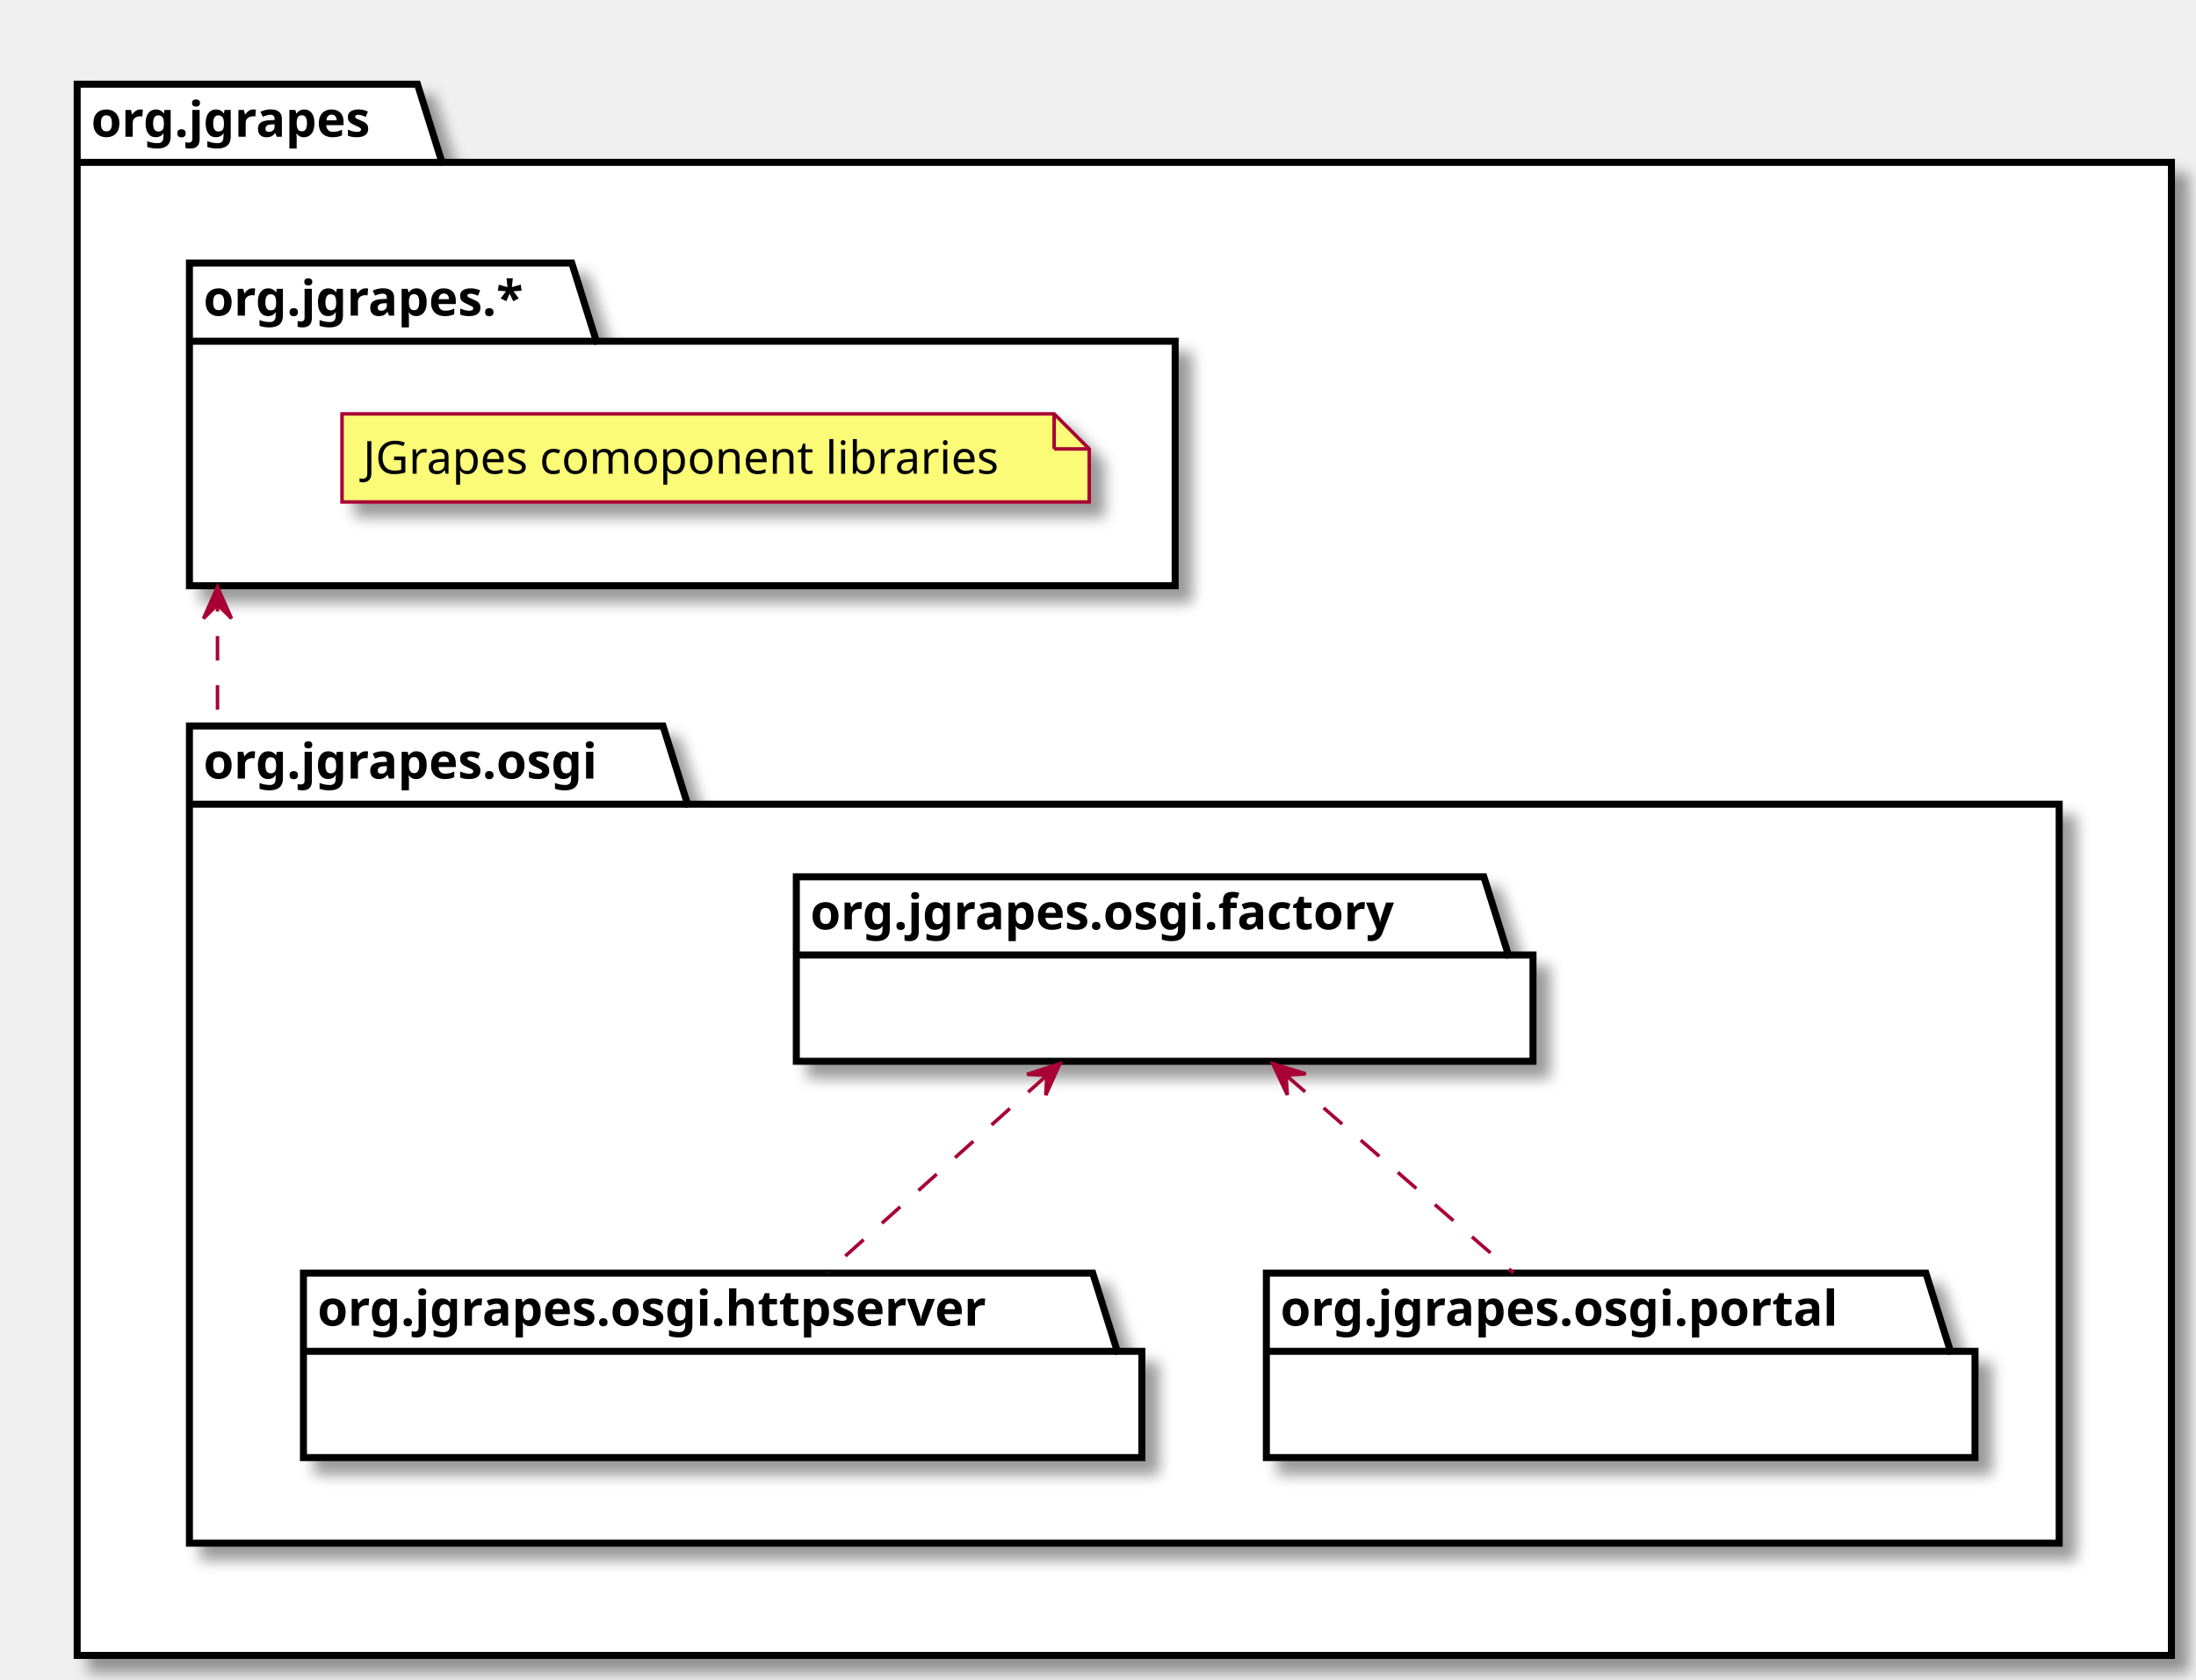
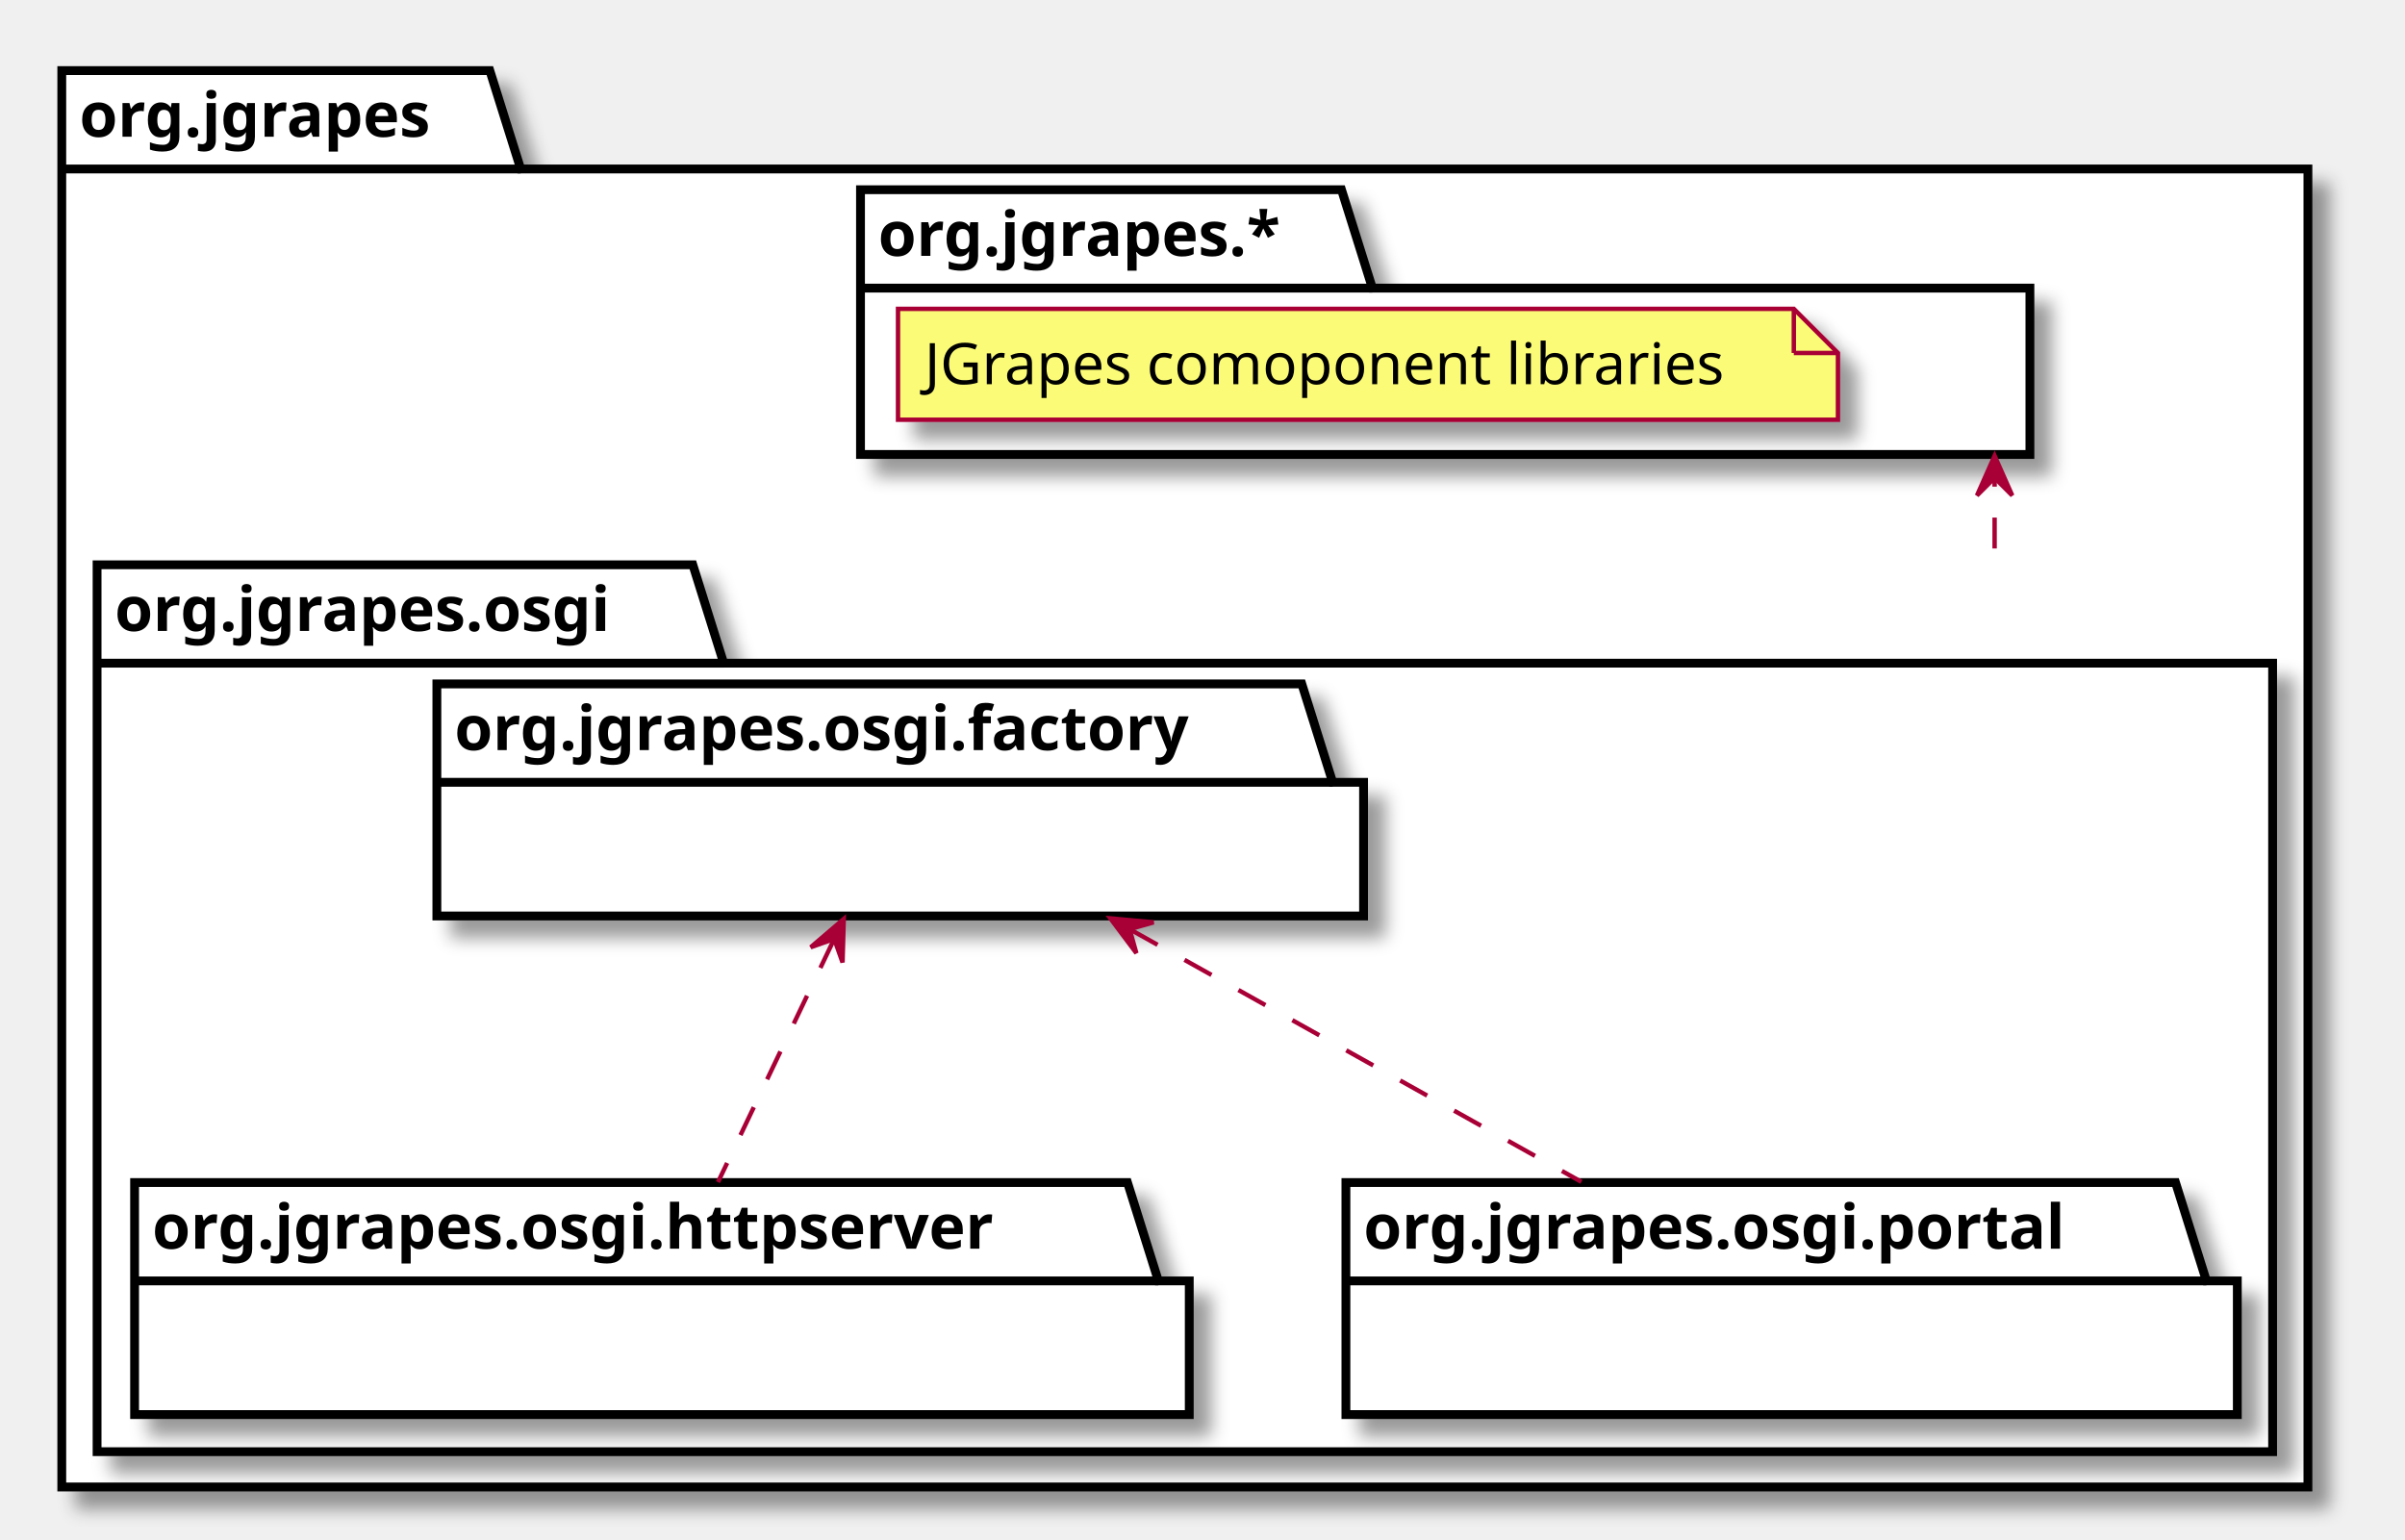
- <svg xmlns="http://www.w3.org/2000/svg" xmlns:xlink="http://www.w3.org/1999/xlink" contentScriptType="application/ecmascript" contentStyleType="text/css" height="479px" preserveAspectRatio="none" style="width:626px;height:479px;" version="1.1" viewBox="0 0 626 479" width="626px" zoomAndPan="magnify">
+ <svg xmlns="http://www.w3.org/2000/svg" xmlns:xlink="http://www.w3.org/1999/xlink" contentScriptType="application/ecmascript" contentStyleType="text/css" height="349px" preserveAspectRatio="none" style="width:545px;height:349px;" version="1.1" viewBox="0 0 545 349" width="545px" zoomAndPan="magnify">
  <defs>
-     <filter height="300%" id="fozkd1z" width="300%" x="-1" y="-1">
+     <filter height="300%" id="fsxfkn7zwsfxo" width="300%" x="-1" y="-1">
      <feGaussianBlur result="blurOut" stdDeviation="2.0" />
      <feColorMatrix in="blurOut" result="blurOut2" type="matrix" values="0 0 0 0 0 0 0 0 0 0 0 0 0 0 0 0 0 0 .4 0" />
      <feOffset dx="4.0" dy="4.0" in="blurOut2" result="blurOut3" />
      <feBlend in="SourceGraphic" in2="blurOut3" mode="normal" />
    </filter>
  </defs>
  <g>
-     <polygon fill="#FFFFFF" filter="url(#fozkd1z)" points="22,24,119,24,126,46.297,619,46.297,619,472,22,472,22,24" style="stroke: #000000; stroke-width: 2.0;" />
-     <line style="stroke: #000000; stroke-width: 2.0;" x1="22" x2="126" y1="46.297" y2="46.297" />
-     <text fill="#000000" font-family="sans-serif" font-size="14" font-weight="bold" lengthAdjust="spacingAndGlyphs" textLength="91" x="26" y="38.995">org.jgrapes</text>
-     <polygon fill="#FFFFFF" filter="url(#fozkd1z)" points="54,75,163,75,170,97.297,335,97.297,335,167,54,167,54,75" style="stroke: #000000; stroke-width: 2.0;" />
-     <line style="stroke: #000000; stroke-width: 2.0;" x1="54" x2="170" y1="97.297" y2="97.297" />
-     <text fill="#000000" font-family="sans-serif" font-size="14" font-weight="bold" lengthAdjust="spacingAndGlyphs" textLength="103" x="58" y="89.995">org.jgrapes.*</text>
-     <polygon fill="#FFFFFF" filter="url(#fozkd1z)" points="54,207,189,207,196,229.297,587,229.297,587,440,54,440,54,207" style="stroke: #000000; stroke-width: 2.0;" />
-     <line style="stroke: #000000; stroke-width: 2.0;" x1="54" x2="196" y1="229.297" y2="229.297" />
-     <text fill="#000000" font-family="sans-serif" font-size="14" font-weight="bold" lengthAdjust="spacingAndGlyphs" textLength="129" x="58" y="221.995">org.jgrapes.osgi</text>
-     <polygon fill="#FBFB77" filter="url(#fozkd1z)" points="97.5,118,97.5,143.133,310.5,143.133,310.5,128,300.5,118,97.5,118" style="stroke: #A80036; stroke-width: 1.0;" />
-     <line style="stroke: #A80036; stroke-width: 1.0;" x1="300.5" x2="300.5" y1="118" y2="128" />
-     <line style="stroke: #A80036; stroke-width: 1.0;" x1="310.5" x2="300.5" y1="128" y2="128" />
-     <text fill="#000000" font-family="sans-serif" font-size="13" lengthAdjust="spacingAndGlyphs" textLength="192" x="103.5" y="135.067">JGrapes comoponent libraries</text>
+     <polygon fill="#FFFFFF" filter="url(#fsxfkn7zwsfxo)" points="14,16,111,16,118,38.297,523,38.297,523,337,14,337,14,16" style="stroke: #000000; stroke-width: 2.0;" />
+     <line style="stroke: #000000; stroke-width: 2.0;" x1="14" x2="118" y1="38.297" y2="38.297" />
+     <text fill="#000000" font-family="sans-serif" font-size="14" font-weight="bold" lengthAdjust="spacingAndGlyphs" textLength="91" x="18" y="30.995">org.jgrapes</text>
+     <polygon fill="#FFFFFF" filter="url(#fsxfkn7zwsfxo)" points="195,43,304,43,311,65.297,460,65.297,460,103,195,103,195,43" style="stroke: #000000; stroke-width: 2.0;" />
+     <line style="stroke: #000000; stroke-width: 2.0;" x1="195" x2="311" y1="65.297" y2="65.297" />
+     <text fill="#000000" font-family="sans-serif" font-size="14" font-weight="bold" lengthAdjust="spacingAndGlyphs" textLength="103" x="199" y="57.995">org.jgrapes.*</text>
+     <polygon fill="#FFFFFF" filter="url(#fsxfkn7zwsfxo)" points="22,128,157,128,164,150.297,515,150.297,515,329,22,329,22,128" style="stroke: #000000; stroke-width: 2.0;" />
+     <line style="stroke: #000000; stroke-width: 2.0;" x1="22" x2="164" y1="150.297" y2="150.297" />
+     <text fill="#000000" font-family="sans-serif" font-size="14" font-weight="bold" lengthAdjust="spacingAndGlyphs" textLength="129" x="26" y="142.995">org.jgrapes.osgi</text>
+     <polygon fill="#FBFB77" filter="url(#fsxfkn7zwsfxo)" points="203.5,70,203.5,95.133,416.5,95.133,416.5,80,406.5,70,203.5,70" style="stroke: #A80036; stroke-width: 1.0;" />
+     <line style="stroke: #A80036; stroke-width: 1.0;" x1="406.5" x2="406.5" y1="70" y2="80" />
+     <line style="stroke: #A80036; stroke-width: 1.0;" x1="416.5" x2="406.5" y1="80" y2="80" />
+     <text fill="#000000" font-family="sans-serif" font-size="13" lengthAdjust="spacingAndGlyphs" textLength="192" x="209.5" y="87.067">JGrapes comoponent libraries</text>
    <a target="_parent" xlink:actuate="onRequest" xlink:href="org/jgrapes/osgi/factory/package-summary.html#package.description" xlink:show="new" xlink:title="org/jgrapes/osgi/factory/package-summary.html#package.description" xlink:type="simple">
-       <polygon fill="#FFFFFF" filter="url(#fozkd1z)" points="227,250,423,250,430,272.297,437,272.297,437,302.594,227,302.594,227,250" style="stroke: #000000; stroke-width: 2.0;" />
-       <line style="stroke: #000000; stroke-width: 2.0;" x1="227" x2="430" y1="272.297" y2="272.297" />
-       <text fill="#000000" font-family="sans-serif" font-size="14" font-weight="bold" lengthAdjust="spacingAndGlyphs" textLength="190" x="231" y="264.995">org.jgrapes.osgi.factory</text>
+       <polygon fill="#FFFFFF" filter="url(#fsxfkn7zwsfxo)" points="99,155,295,155,302,177.297,309,177.297,309,207.594,99,207.594,99,155" style="stroke: #000000; stroke-width: 2.0;" />
+       <line style="stroke: #000000; stroke-width: 2.0;" x1="99" x2="302" y1="177.297" y2="177.297" />
+       <text fill="#000000" font-family="sans-serif" font-size="14" font-weight="bold" lengthAdjust="spacingAndGlyphs" textLength="190" x="103" y="169.995">org.jgrapes.osgi.factory</text>
    </a>
    <a target="_parent" xlink:actuate="onRequest" xlink:href="org/jgrapes/osgi/httpserver/package-summary.html#package.description" xlink:show="new" xlink:title="org/jgrapes/osgi/httpserver/package-summary.html#package.description" xlink:type="simple">
-       <polygon fill="#FFFFFF" filter="url(#fozkd1z)" points="86.5,363,311.5,363,318.5,385.297,325.5,385.297,325.5,415.594,86.5,415.594,86.5,363" style="stroke: #000000; stroke-width: 2.0;" />
-       <line style="stroke: #000000; stroke-width: 2.0;" x1="86.5" x2="318.5" y1="385.297" y2="385.297" />
-       <text fill="#000000" font-family="sans-serif" font-size="14" font-weight="bold" lengthAdjust="spacingAndGlyphs" textLength="219" x="90.5" y="377.995">org.jgrapes.osgi.httpserver</text>
+       <polygon fill="#FFFFFF" filter="url(#fsxfkn7zwsfxo)" points="30.5,268,255.5,268,262.5,290.297,269.5,290.297,269.5,320.594,30.5,320.594,30.5,268" style="stroke: #000000; stroke-width: 2.0;" />
+       <line style="stroke: #000000; stroke-width: 2.0;" x1="30.5" x2="262.5" y1="290.297" y2="290.297" />
+       <text fill="#000000" font-family="sans-serif" font-size="14" font-weight="bold" lengthAdjust="spacingAndGlyphs" textLength="219" x="34.5" y="282.995">org.jgrapes.osgi.httpserver</text>
    </a>
    <a target="_parent" xlink:actuate="onRequest" xlink:href="org/jgrapes/osgi/portal/package-summary.html#package.description" xlink:show="new" xlink:title="org/jgrapes/osgi/portal/package-summary.html#package.description" xlink:type="simple">
-       <polygon fill="#FFFFFF" filter="url(#fozkd1z)" points="361,363,549,363,556,385.297,563,385.297,563,415.594,361,415.594,361,363" style="stroke: #000000; stroke-width: 2.0;" />
-       <line style="stroke: #000000; stroke-width: 2.0;" x1="361" x2="556" y1="385.297" y2="385.297" />
-       <text fill="#000000" font-family="sans-serif" font-size="14" font-weight="bold" lengthAdjust="spacingAndGlyphs" textLength="182" x="365" y="377.995">org.jgrapes.osgi.portal</text>
+       <polygon fill="#FFFFFF" filter="url(#fsxfkn7zwsfxo)" points="305,268,493,268,500,290.297,507,290.297,507,320.594,305,320.594,305,268" style="stroke: #000000; stroke-width: 2.0;" />
+       <line style="stroke: #000000; stroke-width: 2.0;" x1="305" x2="500" y1="290.297" y2="290.297" />
+       <text fill="#000000" font-family="sans-serif" font-size="14" font-weight="bold" lengthAdjust="spacingAndGlyphs" textLength="182" x="309" y="282.995">org.jgrapes.osgi.portal</text>
    </a>
-     <path d="M62,167.355 C62,167.59 62,167.827 62,168.065 C62,168.539 62,169.017 62,169.496 C62,170.456 62,171.426 62,172.405 C62,174.363 62,176.358 62,178.382 C62,186.478 62,195.043 62,203.607 C62,204.677 62,205.748 62,206.817 " fill="none" style="stroke: #A80036; stroke-width: 1.0; stroke-dasharray: 7.0,7.0;" />
-     <polygon fill="#A80036" points="62,167.355,58,176.355,62,172.355,66,176.355,62,167.355" style="stroke: #A80036; stroke-width: 1.0;" />
-     <path d="M298.303,306.72 C278.783,324.226 254.434,346.063 235.646,362.913 " fill="none" style="stroke: #A80036; stroke-width: 1.0; stroke-dasharray: 7.0,7.0;" />
-     <polygon fill="#A80036" points="302.14,303.279,292.769,306.31,298.417,306.618,298.11,312.266,302.14,303.279" style="stroke: #A80036; stroke-width: 1.0;" />
-     <path d="M366.767,306.72 C386.906,324.226 412.029,346.063 431.413,362.913 " fill="none" style="stroke: #A80036; stroke-width: 1.0; stroke-dasharray: 7.0,7.0;" />
-     <polygon fill="#A80036" points="362.808,303.279,366.977,312.203,366.582,306.56,372.225,306.165,362.808,303.279" style="stroke: #A80036; stroke-width: 1.0;" />
+     <path d="M452,103.298 C452,103.59 452,103.885 452,104.181 C452,105.367 452,106.584 452,107.828 C452,110.317 452,112.913 452,115.582 C452,118.25 452,120.99 452,123.766 C452,125.154 452,126.55 452,127.951 " fill="none" id="org.jgrapes.*-org.jgrapes.osgi" style="stroke: #A80036; stroke-width: 1.0; stroke-dasharray: 7.0,7.0;" />
+     <polygon fill="#A80036" points="452,103.298,448,112.298,452,108.298,456,112.298,452,103.298" style="stroke: #A80036; stroke-width: 1.0;" />
+     <path d="M188.927,213.041 C180.673,230.315 170.556,251.484 162.705,267.913 " fill="none" id="org.jgrapes.osgi.factory-org.jgrapes.osgi.httpserver" style="stroke: #A80036; stroke-width: 1.0; stroke-dasharray: 7.0,7.0;" />
+     <polygon fill="#A80036" points="191.203,208.279,183.713,214.675,189.047,212.791,190.931,218.125,191.203,208.279" style="stroke: #A80036; stroke-width: 1.0;" />
+     <path d="M256.207,210.705 C287.756,228.354 327.665,250.679 358.355,267.847 " fill="none" id="org.jgrapes.osgi.factory-org.jgrapes.osgi.portal" style="stroke: #A80036; stroke-width: 1.0; stroke-dasharray: 7.0,7.0;" />
+     <polygon fill="#A80036" points="251.615,208.136,257.517,216.021,255.979,210.577,261.423,209.039,251.615,208.136" style="stroke: #A80036; stroke-width: 1.0;" />
  </g>
</svg>
